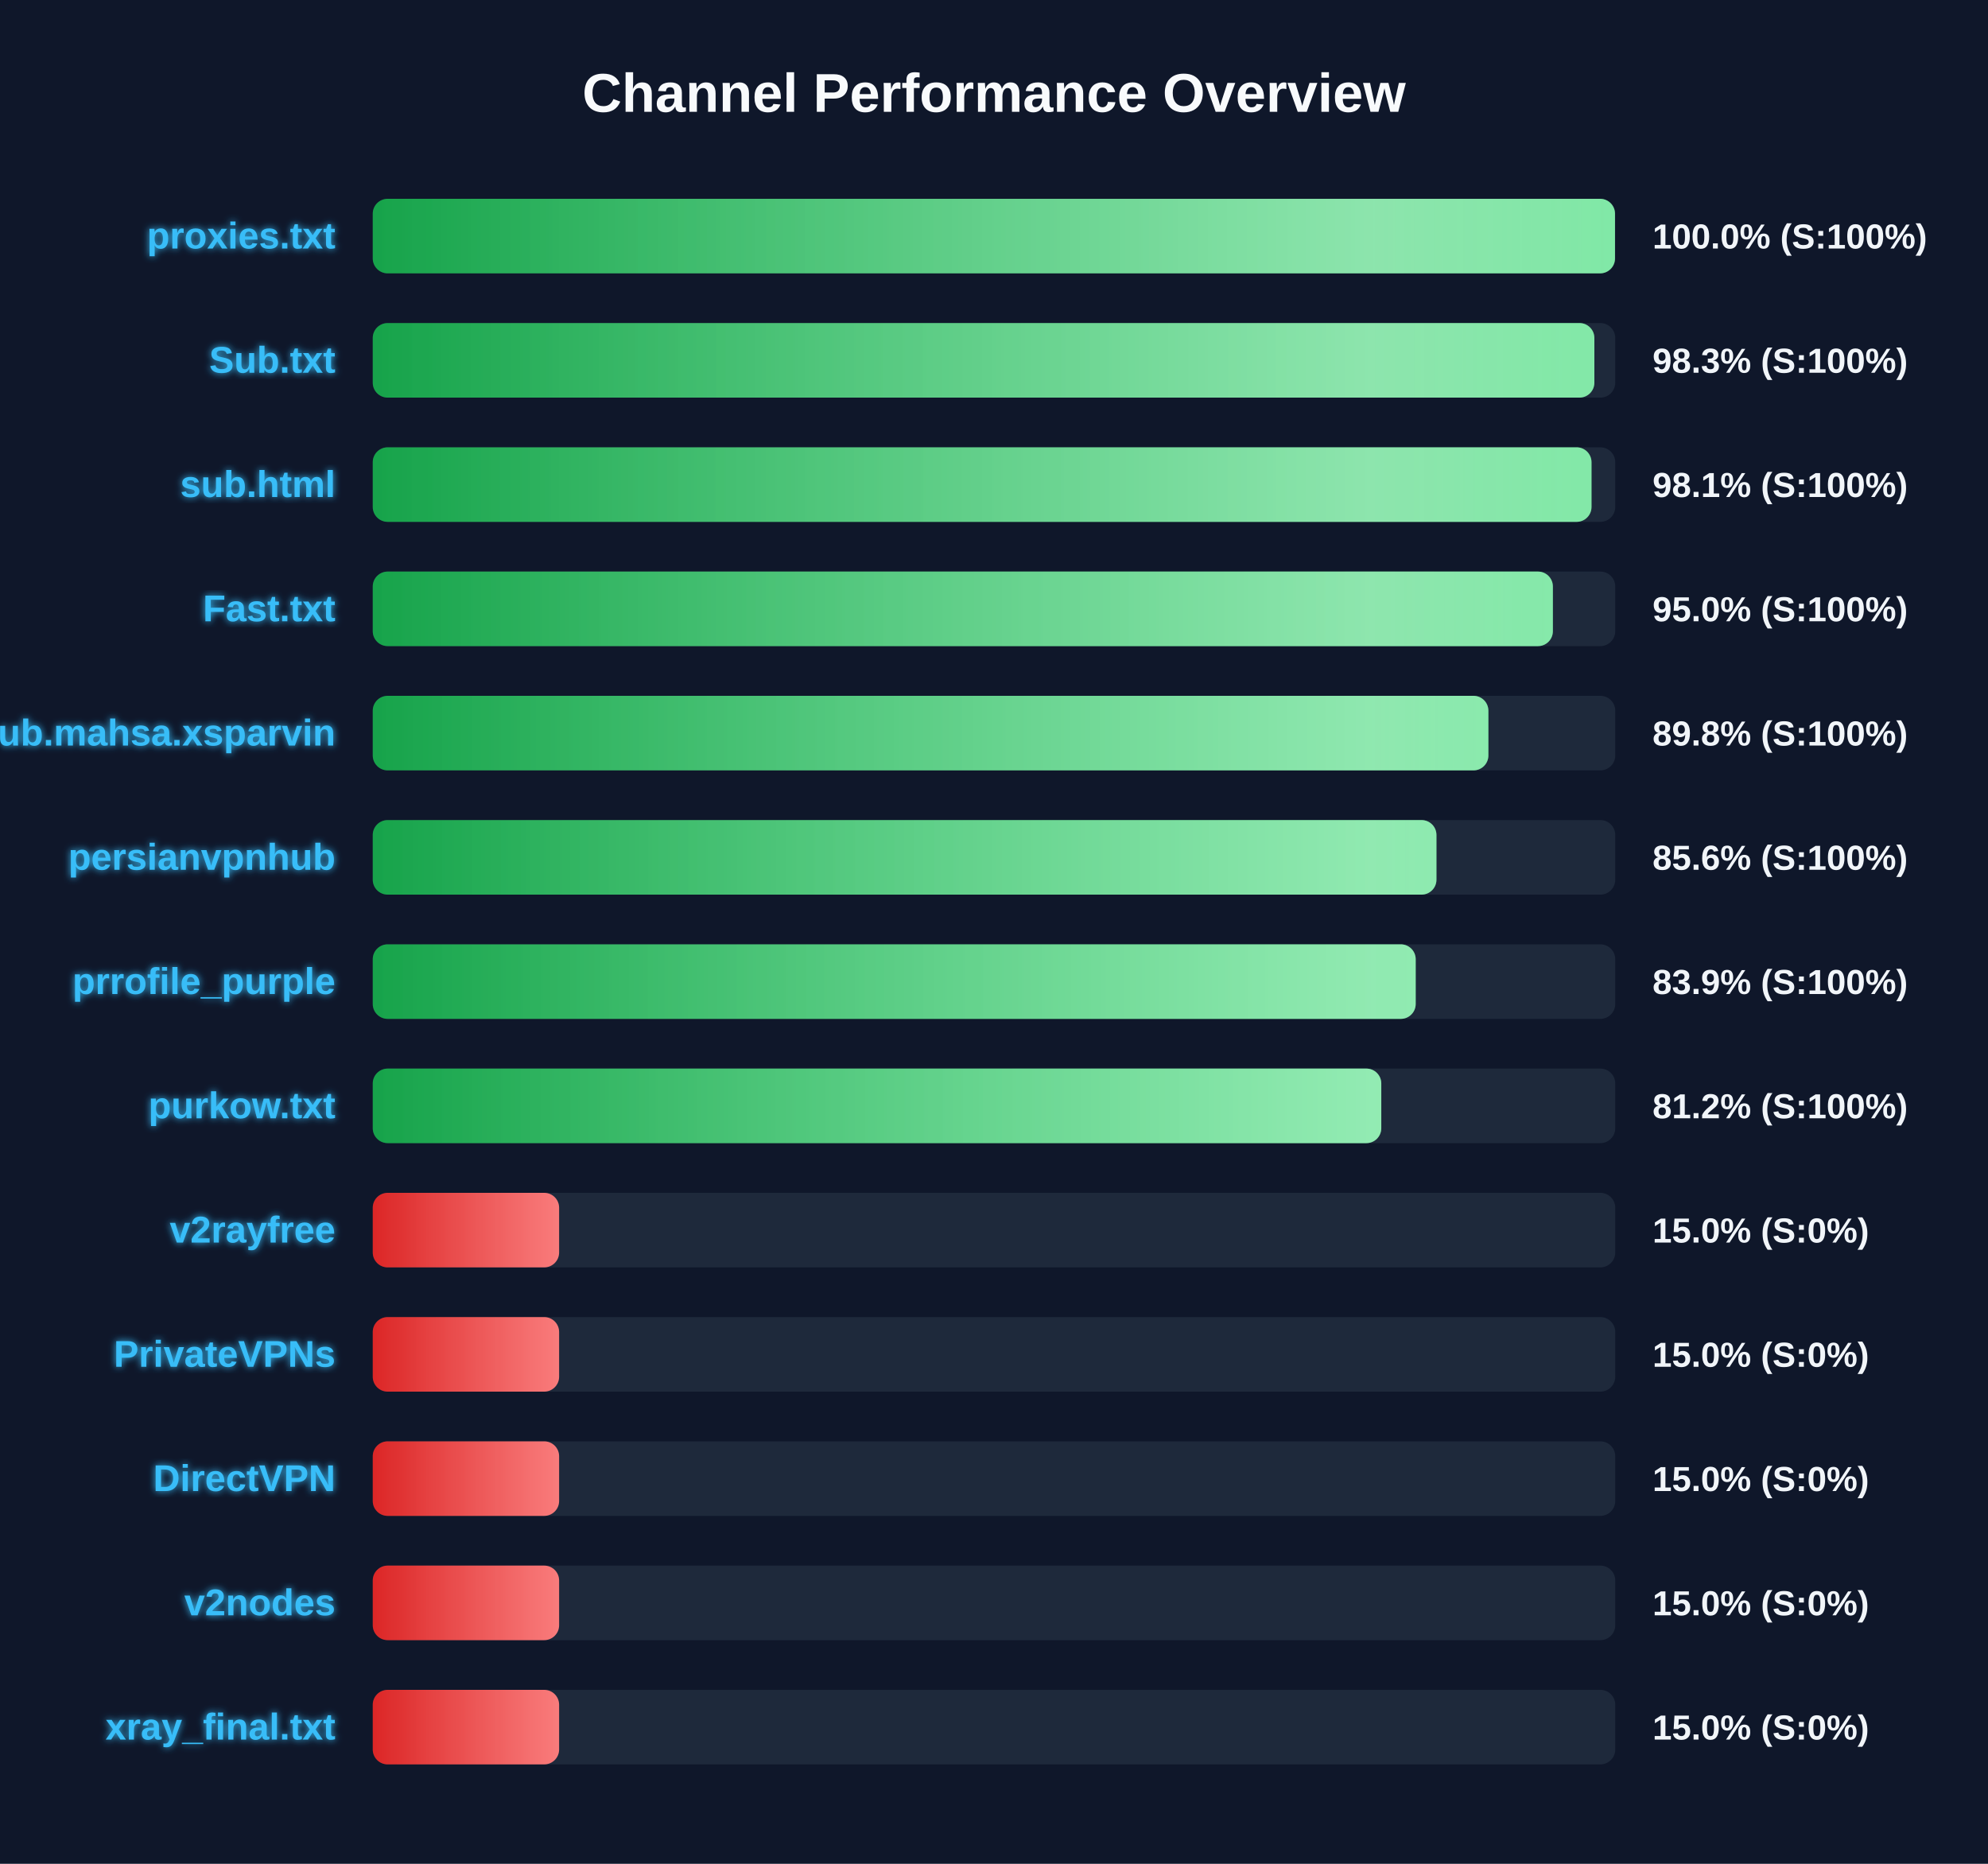
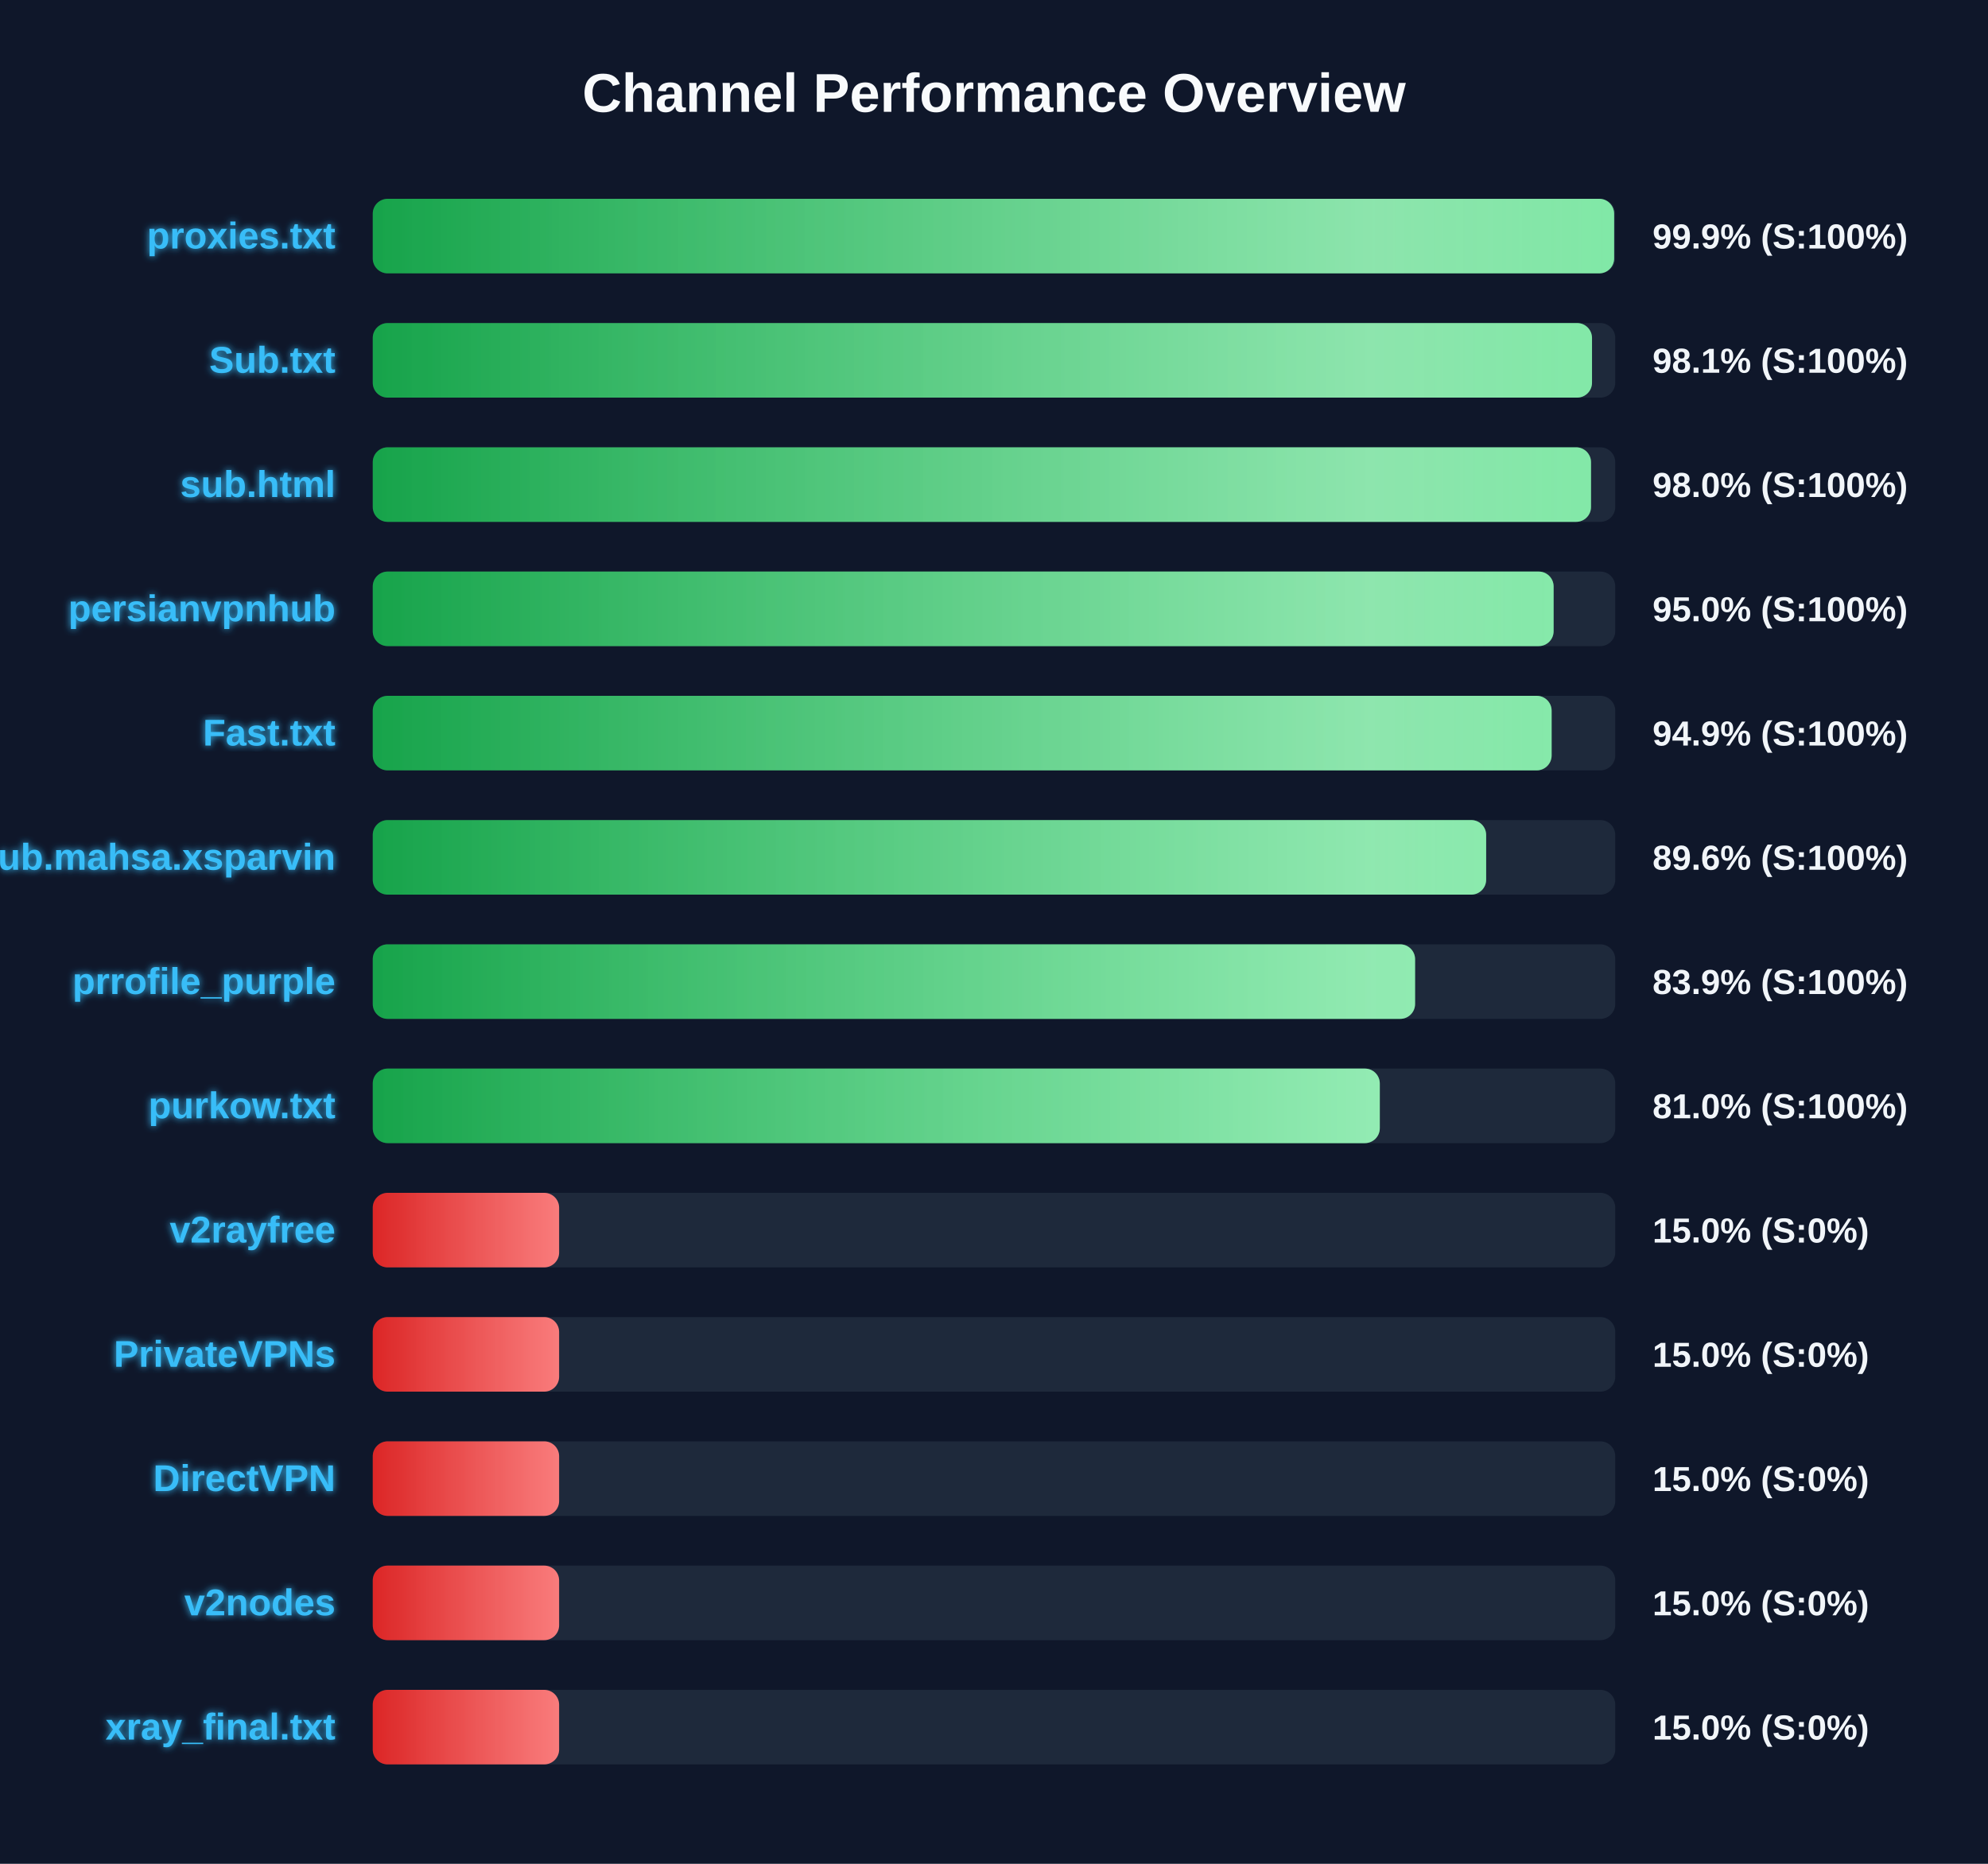
<svg xmlns="http://www.w3.org/2000/svg" width="800" height="750" version="1.1">
  <defs>
    <linearGradient id="grad-green" x1="0%" y1="0%" x2="100%" y2="0%">
      <stop offset="0%" stop-color="#16a34a" />
      <stop offset="100%" stop-color="#4ade80" />
    </linearGradient>
    <linearGradient id="grad-yellow" x1="0%" y1="0%" x2="100%" y2="0%">
      <stop offset="0%" stop-color="#ca8a04" />
      <stop offset="100%" stop-color="#fde047" />
    </linearGradient>
    <linearGradient id="grad-red" x1="0%" y1="0%" x2="100%" y2="0%">
      <stop offset="0%" stop-color="#dc2626" />
      <stop offset="100%" stop-color="#f87171" />
    </linearGradient>
    <linearGradient id="shimmer" x1="0%" y1="0%" x2="100%" y2="0%">
      <stop offset="0%" stop-color="rgba(255,255,255,0)" />
      <stop offset="50%" stop-color="rgba(255,255,255,0.4)" />
      <stop offset="100%" stop-color="rgba(255,255,255,0)" />
    </linearGradient>
    <filter id="glow" x="-20%" y="-20%" width="140%" height="140%">
      <feGaussianBlur stdDeviation="1.5" result="blur" />
      <feComposite in="SourceGraphic" in2="blur" operator="over" />
    </filter>
  </defs>
  <style>
        .bg-rect { fill: #0f172a; }
        .title { font: bold 22px 'Segoe UI', Arial, sans-serif; fill: #f8fafc; }
        .row { font: bold 15px 'Segoe UI', Arial, sans-serif; fill: #38bdf8; filter: url(#glow); }
        .score { font: bold 14px 'Segoe UI', Arial, sans-serif; fill: #f1f5f9; }
        @keyframes shimmer-anim {
            0% { transform: translateX(-100%); }
            100% { transform: translateX(200%); }
        }
        .shimmer-rect {
            animation: shimmer-anim 2.5s infinite linear;
        }
    </style>
  <rect width="100%" height="100%" class="bg-rect" />
  <text x="400" y="45" text-anchor="middle" class="title">Channel Performance Overview</text>
  <rect x="150" y="80" width="500" height="30" fill="#1e293b" rx="6" />
  <clipPath id="clip-0">
-     <rect x="150" y="80" width="499.9" height="30" rx="6" />
+     <rect x="150" y="80" width="499.55" height="30" rx="6" />
  </clipPath>
-   <rect x="150" y="80" width="499.9" height="30" fill="url(#grad-green)" rx="6" />
+   <rect x="150" y="80" width="499.55" height="30" fill="url(#grad-green)" rx="6" />
  <g clip-path="url(#clip-0)">
    <rect x="150" y="80" width="100%" height="30" fill="url(#shimmer)" class="shimmer-rect" />
  </g>
  <text x="135" y="100" text-anchor="end" class="row">proxies.txt</text>
-   <text x="665" y="100" text-anchor="start" class="score">100.0% (S:100%)</text>
+   <text x="665" y="100" text-anchor="start" class="score">99.9% (S:100%)</text>
  <rect x="150" y="130" width="500" height="30" fill="#1e293b" rx="6" />
  <clipPath id="clip-1">
-     <rect x="150" y="130" width="491.6" height="30" rx="6" />
+     <rect x="150" y="130" width="490.65" height="30" rx="6" />
  </clipPath>
-   <rect x="150" y="130" width="491.6" height="30" fill="url(#grad-green)" rx="6" />
+   <rect x="150" y="130" width="490.65" height="30" fill="url(#grad-green)" rx="6" />
  <g clip-path="url(#clip-1)">
    <rect x="150" y="130" width="100%" height="30" fill="url(#shimmer)" class="shimmer-rect" />
  </g>
  <text x="135" y="150" text-anchor="end" class="row">Sub.txt</text>
-   <text x="665" y="150" text-anchor="start" class="score">98.3% (S:100%)</text>
+   <text x="665" y="150" text-anchor="start" class="score">98.1% (S:100%)</text>
  <rect x="150" y="180" width="500" height="30" fill="#1e293b" rx="6" />
  <clipPath id="clip-2">
-     <rect x="150" y="180" width="490.45" height="30" rx="6" />
+     <rect x="150" y="180" width="490.25" height="30" rx="6" />
  </clipPath>
-   <rect x="150" y="180" width="490.45" height="30" fill="url(#grad-green)" rx="6" />
+   <rect x="150" y="180" width="490.25" height="30" fill="url(#grad-green)" rx="6" />
  <g clip-path="url(#clip-2)">
    <rect x="150" y="180" width="100%" height="30" fill="url(#shimmer)" class="shimmer-rect" />
  </g>
  <text x="135" y="200" text-anchor="end" class="row">sub.html</text>
-   <text x="665" y="200" text-anchor="start" class="score">98.1% (S:100%)</text>
+   <text x="665" y="200" text-anchor="start" class="score">98.0% (S:100%)</text>
  <rect x="150" y="230" width="500" height="30" fill="#1e293b" rx="6" />
  <clipPath id="clip-3">
-     <rect x="150" y="230" width="474.9" height="30" rx="6" />
+     <rect x="150" y="230" width="475.2" height="30" rx="6" />
  </clipPath>
-   <rect x="150" y="230" width="474.9" height="30" fill="url(#grad-green)" rx="6" />
+   <rect x="150" y="230" width="475.2" height="30" fill="url(#grad-green)" rx="6" />
  <g clip-path="url(#clip-3)">
    <rect x="150" y="230" width="100%" height="30" fill="url(#shimmer)" class="shimmer-rect" />
  </g>
-   <text x="135" y="250" text-anchor="end" class="row">Fast.txt</text>
+   <text x="135" y="250" text-anchor="end" class="row">persianvpnhub</text>
  <text x="665" y="250" text-anchor="start" class="score">95.0% (S:100%)</text>
  <rect x="150" y="280" width="500" height="30" fill="#1e293b" rx="6" />
  <clipPath id="clip-4">
-     <rect x="150" y="280" width="448.95" height="30" rx="6" />
+     <rect x="150" y="280" width="474.4" height="30" rx="6" />
  </clipPath>
-   <rect x="150" y="280" width="448.95" height="30" fill="url(#grad-green)" rx="6" />
+   <rect x="150" y="280" width="474.4" height="30" fill="url(#grad-green)" rx="6" />
  <g clip-path="url(#clip-4)">
    <rect x="150" y="280" width="100%" height="30" fill="url(#shimmer)" class="shimmer-rect" />
  </g>
-   <text x="135" y="300" text-anchor="end" class="row">Sub.mahsa.xsparvin</text>
-   <text x="665" y="300" text-anchor="start" class="score">89.8% (S:100%)</text>
+   <text x="135" y="300" text-anchor="end" class="row">Fast.txt</text>
+   <text x="665" y="300" text-anchor="start" class="score">94.9% (S:100%)</text>
  <rect x="150" y="330" width="500" height="30" fill="#1e293b" rx="6" />
  <clipPath id="clip-5">
-     <rect x="150" y="330" width="428.05" height="30" rx="6" />
+     <rect x="150" y="330" width="448.05" height="30" rx="6" />
  </clipPath>
-   <rect x="150" y="330" width="428.05" height="30" fill="url(#grad-green)" rx="6" />
+   <rect x="150" y="330" width="448.05" height="30" fill="url(#grad-green)" rx="6" />
  <g clip-path="url(#clip-5)">
    <rect x="150" y="330" width="100%" height="30" fill="url(#shimmer)" class="shimmer-rect" />
  </g>
-   <text x="135" y="350" text-anchor="end" class="row">persianvpnhub</text>
-   <text x="665" y="350" text-anchor="start" class="score">85.6% (S:100%)</text>
+   <text x="135" y="350" text-anchor="end" class="row">Sub.mahsa.xsparvin</text>
+   <text x="665" y="350" text-anchor="start" class="score">89.6% (S:100%)</text>
  <rect x="150" y="380" width="500" height="30" fill="#1e293b" rx="6" />
  <clipPath id="clip-6">
-     <rect x="150" y="380" width="419.7" height="30" rx="6" />
+     <rect x="150" y="380" width="419.45" height="30" rx="6" />
  </clipPath>
-   <rect x="150" y="380" width="419.7" height="30" fill="url(#grad-green)" rx="6" />
+   <rect x="150" y="380" width="419.45" height="30" fill="url(#grad-green)" rx="6" />
  <g clip-path="url(#clip-6)">
    <rect x="150" y="380" width="100%" height="30" fill="url(#shimmer)" class="shimmer-rect" />
  </g>
  <text x="135" y="400" text-anchor="end" class="row">prrofile_purple</text>
  <text x="665" y="400" text-anchor="start" class="score">83.9% (S:100%)</text>
  <rect x="150" y="430" width="500" height="30" fill="#1e293b" rx="6" />
  <clipPath id="clip-7">
-     <rect x="150" y="430" width="405.85" height="30" rx="6" />
+     <rect x="150" y="430" width="405.25" height="30" rx="6" />
  </clipPath>
-   <rect x="150" y="430" width="405.85" height="30" fill="url(#grad-green)" rx="6" />
+   <rect x="150" y="430" width="405.25" height="30" fill="url(#grad-green)" rx="6" />
  <g clip-path="url(#clip-7)">
    <rect x="150" y="430" width="100%" height="30" fill="url(#shimmer)" class="shimmer-rect" />
  </g>
  <text x="135" y="450" text-anchor="end" class="row">purkow.txt</text>
-   <text x="665" y="450" text-anchor="start" class="score">81.2% (S:100%)</text>
+   <text x="665" y="450" text-anchor="start" class="score">81.0% (S:100%)</text>
  <rect x="150" y="480" width="500" height="30" fill="#1e293b" rx="6" />
  <clipPath id="clip-8">
    <rect x="150" y="480" width="75.0" height="30" rx="6" />
  </clipPath>
  <rect x="150" y="480" width="75.0" height="30" fill="url(#grad-red)" rx="6" />
  <g clip-path="url(#clip-8)">
    <rect x="150" y="480" width="100%" height="30" fill="url(#shimmer)" class="shimmer-rect" />
  </g>
  <text x="135" y="500" text-anchor="end" class="row">v2rayfree</text>
  <text x="665" y="500" text-anchor="start" class="score">15.0% (S:0%)</text>
  <rect x="150" y="530" width="500" height="30" fill="#1e293b" rx="6" />
  <clipPath id="clip-9">
    <rect x="150" y="530" width="75.0" height="30" rx="6" />
  </clipPath>
  <rect x="150" y="530" width="75.0" height="30" fill="url(#grad-red)" rx="6" />
  <g clip-path="url(#clip-9)">
    <rect x="150" y="530" width="100%" height="30" fill="url(#shimmer)" class="shimmer-rect" />
  </g>
  <text x="135" y="550" text-anchor="end" class="row">PrivateVPNs</text>
  <text x="665" y="550" text-anchor="start" class="score">15.0% (S:0%)</text>
  <rect x="150" y="580" width="500" height="30" fill="#1e293b" rx="6" />
  <clipPath id="clip-10">
    <rect x="150" y="580" width="75.0" height="30" rx="6" />
  </clipPath>
  <rect x="150" y="580" width="75.0" height="30" fill="url(#grad-red)" rx="6" />
  <g clip-path="url(#clip-10)">
    <rect x="150" y="580" width="100%" height="30" fill="url(#shimmer)" class="shimmer-rect" />
  </g>
  <text x="135" y="600" text-anchor="end" class="row">DirectVPN</text>
  <text x="665" y="600" text-anchor="start" class="score">15.0% (S:0%)</text>
  <rect x="150" y="630" width="500" height="30" fill="#1e293b" rx="6" />
  <clipPath id="clip-11">
    <rect x="150" y="630" width="75.0" height="30" rx="6" />
  </clipPath>
  <rect x="150" y="630" width="75.0" height="30" fill="url(#grad-red)" rx="6" />
  <g clip-path="url(#clip-11)">
    <rect x="150" y="630" width="100%" height="30" fill="url(#shimmer)" class="shimmer-rect" />
  </g>
  <text x="135" y="650" text-anchor="end" class="row">v2nodes</text>
  <text x="665" y="650" text-anchor="start" class="score">15.0% (S:0%)</text>
  <rect x="150" y="680" width="500" height="30" fill="#1e293b" rx="6" />
  <clipPath id="clip-12">
    <rect x="150" y="680" width="75.0" height="30" rx="6" />
  </clipPath>
  <rect x="150" y="680" width="75.0" height="30" fill="url(#grad-red)" rx="6" />
  <g clip-path="url(#clip-12)">
    <rect x="150" y="680" width="100%" height="30" fill="url(#shimmer)" class="shimmer-rect" />
  </g>
  <text x="135" y="700" text-anchor="end" class="row">xray_final.txt</text>
  <text x="665" y="700" text-anchor="start" class="score">15.0% (S:0%)</text>
</svg>
